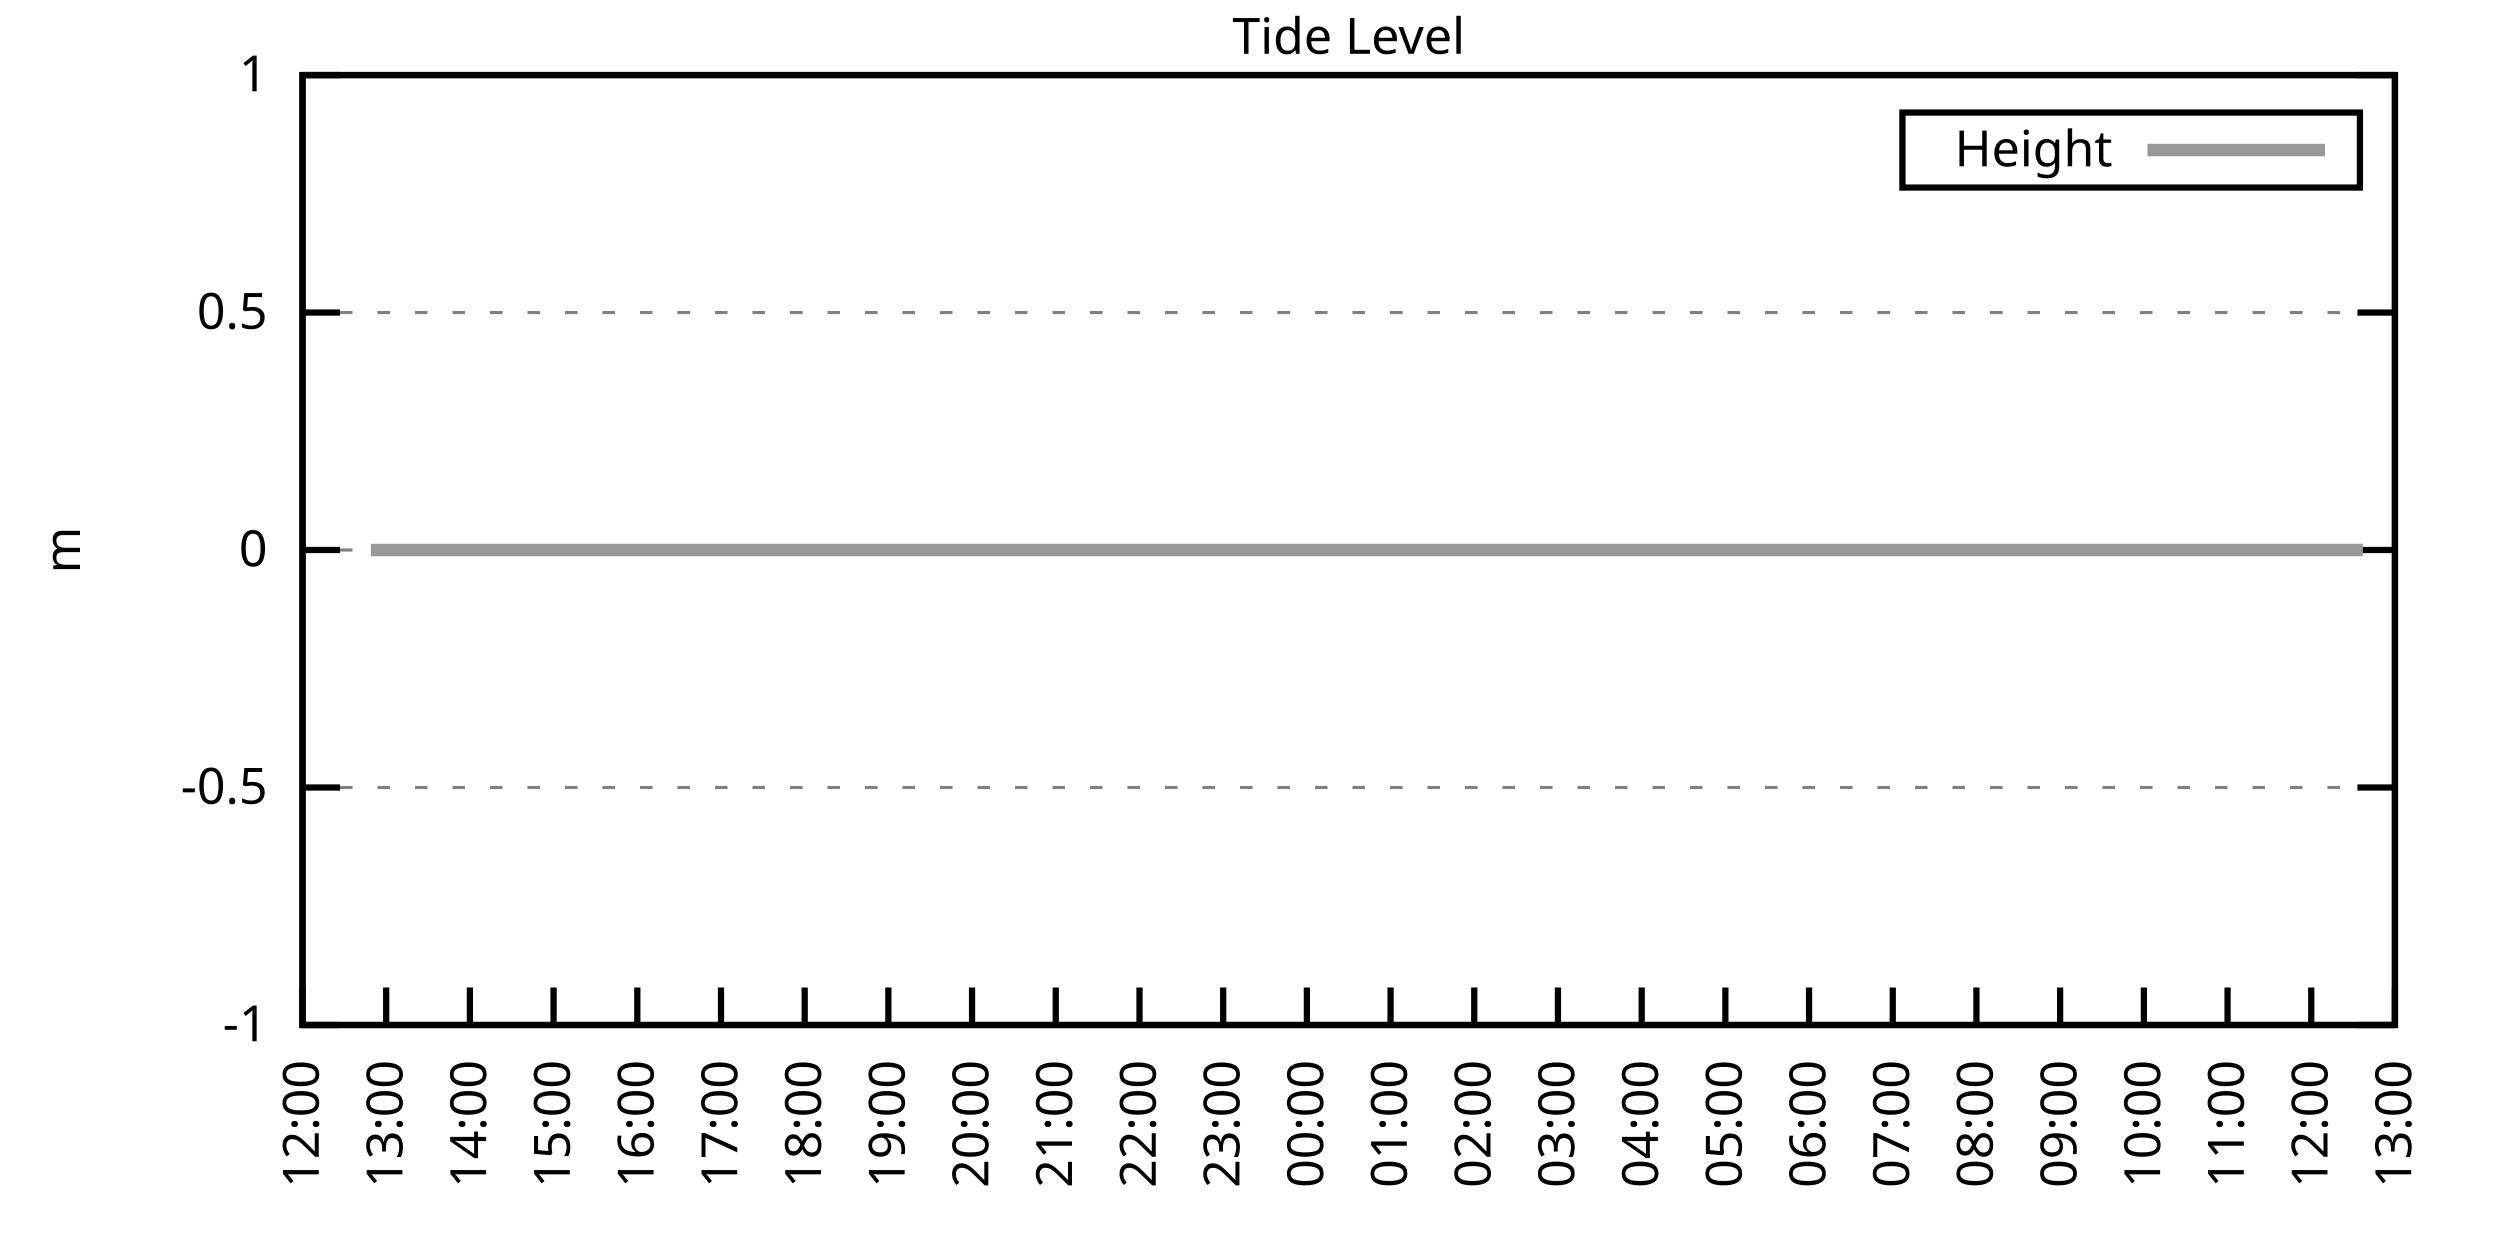
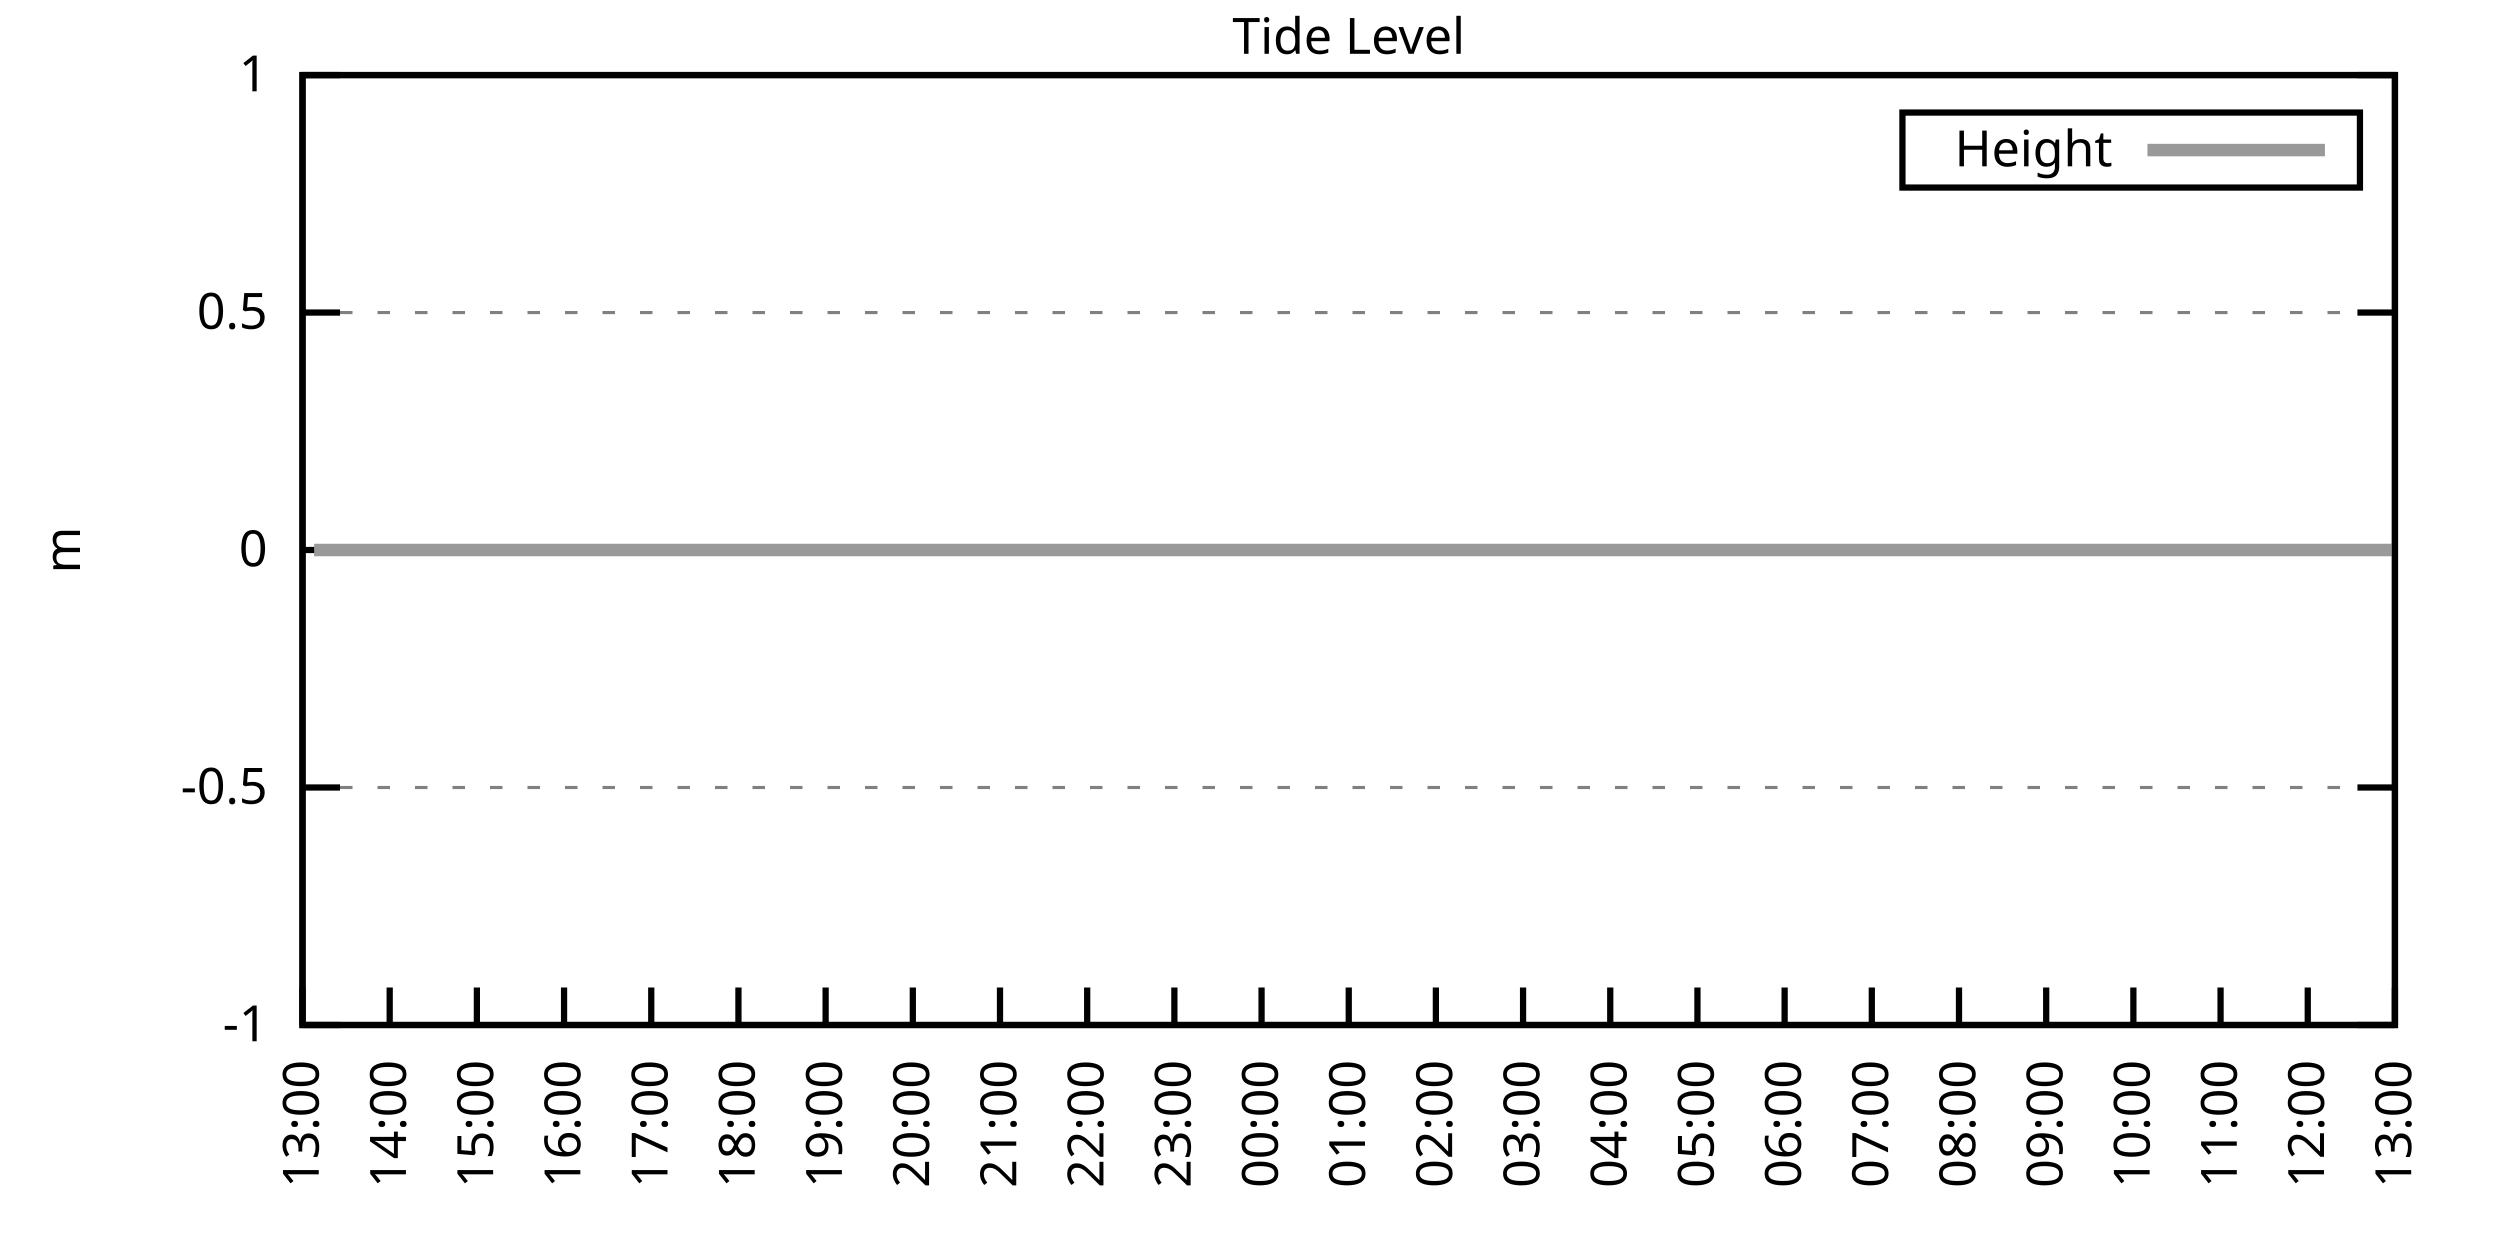
<svg xmlns="http://www.w3.org/2000/svg" xmlns:xlink="http://www.w3.org/1999/xlink" width="400" height="200" viewBox="0 0 400 200">
  <g id="gnuplot_canvas">
    <rect x="0" y="0" width="400" height="200" fill="none" />
    <defs>
      <circle id="gpDot" r="0.5" stroke-width="0.5" stroke="currentColor" />
      <path id="gpPt0" stroke-width="0.333" stroke="currentColor" d="M-1,0 h2 M0,-1 v2" />
      <path id="gpPt1" stroke-width="0.333" stroke="currentColor" d="M-1,-1 L1,1 M1,-1 L-1,1" />
      <path id="gpPt2" stroke-width="0.333" stroke="currentColor" d="M-1,0 L1,0 M0,-1 L0,1 M-1,-1 L1,1 M-1,1 L1,-1" />
      <rect id="gpPt3" stroke-width="0.333" stroke="currentColor" x="-1" y="-1" width="2" height="2" />
      <rect id="gpPt4" stroke-width="0.333" stroke="currentColor" fill="currentColor" x="-1" y="-1" width="2" height="2" />
      <circle id="gpPt5" stroke-width="0.333" stroke="currentColor" cx="0" cy="0" r="1" />
      <use xlink:href="#gpPt5" id="gpPt6" fill="currentColor" stroke="none" />
      <path id="gpPt7" stroke-width="0.333" stroke="currentColor" d="M0,-1.33 L-1.33,0.67 L1.33,0.67 z" />
      <use xlink:href="#gpPt7" id="gpPt8" fill="currentColor" stroke="none" />
      <use xlink:href="#gpPt7" id="gpPt9" stroke="currentColor" transform="rotate(180)" />
      <use xlink:href="#gpPt9" id="gpPt10" fill="currentColor" stroke="none" />
      <use xlink:href="#gpPt3" id="gpPt11" stroke="currentColor" transform="rotate(45)" />
      <use xlink:href="#gpPt11" id="gpPt12" fill="currentColor" stroke="none" />
      <path id="gpPt13" stroke-width="0.333" stroke="currentColor" d="M0,1.330 L1.265,0.411 L0.782,-1.067 L-0.782,-1.076 L-1.265,0.411 z" />
      <use xlink:href="#gpPt13" id="gpPt14" fill="currentColor" stroke="none" />
      <filter id="textbox" filterUnits="objectBoundingBox" x="0" y="0" height="1" width="1">
        <feFlood flood-color="white" flood-opacity="1" result="bgnd" />
        <feComposite in="SourceGraphic" in2="bgnd" operator="atop" />
      </filter>
      <filter id="greybox" filterUnits="objectBoundingBox" x="0" y="0" height="1" width="1">
        <feFlood flood-color="lightgrey" flood-opacity="1" result="grey" />
        <feComposite in="SourceGraphic" in2="grey" operator="atop" />
      </filter>
    </defs>
    <g fill="none" color="white" stroke="currentColor" stroke-width="1.00" stroke-linecap="butt" stroke-linejoin="miter">
</g>
    <g fill="none" color="black" stroke="currentColor" stroke-width="1.00" stroke-linecap="butt" stroke-linejoin="miter">
      <g stroke="none" shape-rendering="crispEdges">
        <polygon fill="rgb(255, 255, 255)" points="48.40,164.00 383.18,164.00 383.18,12.02 48.40,12.02 " />
      </g>
    </g>
    <g fill="none" color="black" stroke="currentColor" stroke-width="1.00" stroke-linecap="butt" stroke-linejoin="miter">
</g>
    <g fill="none" color="black" stroke="black" stroke-width="0.50" stroke-linecap="butt" stroke-linejoin="miter">
</g>
    <g fill="none" color="gray" stroke="currentColor" stroke-width="0.50" stroke-linecap="butt" stroke-linejoin="miter">
      <path stroke="gray" stroke-dasharray="2,4" class="gridline" d="M48.40,164.00 L383.19,164.00  " />
    </g>
    <g fill="none" color="gray" stroke="gray" stroke-width="1.00" stroke-linecap="butt" stroke-linejoin="miter">
</g>
    <g fill="none" color="black" stroke="currentColor" stroke-width="1.00" stroke-linecap="butt" stroke-linejoin="miter">
      <path stroke="black" d="M48.40,164.00 L54.40,164.00 M383.19,164.00 L377.19,164.00  " />
      <g transform="translate(42.80,166.60)" stroke="none" fill="black" font-family="Sans" font-size="8.00" text-anchor="end">
        <text>
          <tspan font-family="Sans">-1</tspan>
        </text>
      </g>
    </g>
    <g fill="none" color="black" stroke="currentColor" stroke-width="1.00" stroke-linecap="butt" stroke-linejoin="miter">
</g>
    <g fill="none" color="black" stroke="black" stroke-width="0.50" stroke-linecap="butt" stroke-linejoin="miter">
</g>
    <g fill="none" color="gray" stroke="currentColor" stroke-width="0.50" stroke-linecap="butt" stroke-linejoin="miter">
      <path stroke="gray" stroke-dasharray="2,4" class="gridline" d="M48.40,126.00 L383.19,126.00  " />
    </g>
    <g fill="none" color="gray" stroke="gray" stroke-width="1.00" stroke-linecap="butt" stroke-linejoin="miter">
</g>
    <g fill="none" color="black" stroke="currentColor" stroke-width="1.00" stroke-linecap="butt" stroke-linejoin="miter">
      <path stroke="black" d="M48.40,126.00 L54.40,126.00 M383.19,126.00 L377.19,126.00  " />
      <g transform="translate(42.80,128.60)" stroke="none" fill="black" font-family="Sans" font-size="8.00" text-anchor="end">
        <text>
          <tspan font-family="Sans">-0.5</tspan>
        </text>
      </g>
    </g>
    <g fill="none" color="black" stroke="currentColor" stroke-width="1.00" stroke-linecap="butt" stroke-linejoin="miter">
</g>
    <g fill="none" color="black" stroke="black" stroke-width="0.50" stroke-linecap="butt" stroke-linejoin="miter">
</g>
    <g fill="none" color="gray" stroke="currentColor" stroke-width="0.50" stroke-linecap="butt" stroke-linejoin="miter">
      <path stroke="gray" stroke-dasharray="2,4" class="gridline" d="M48.40,88.00 L383.19,88.00  " />
    </g>
    <g fill="none" color="gray" stroke="gray" stroke-width="1.00" stroke-linecap="butt" stroke-linejoin="miter">
</g>
    <g fill="none" color="black" stroke="currentColor" stroke-width="1.00" stroke-linecap="butt" stroke-linejoin="miter">
      <path stroke="black" d="M48.40,88.00 L54.40,88.00 M383.19,88.00 L377.19,88.00  " />
      <g transform="translate(42.80,90.60)" stroke="none" fill="black" font-family="Sans" font-size="8.00" text-anchor="end">
        <text>
          <tspan font-family="Sans"> 0</tspan>
        </text>
      </g>
    </g>
    <g fill="none" color="black" stroke="currentColor" stroke-width="1.00" stroke-linecap="butt" stroke-linejoin="miter">
</g>
    <g fill="none" color="black" stroke="black" stroke-width="0.50" stroke-linecap="butt" stroke-linejoin="miter">
</g>
    <g fill="none" color="gray" stroke="currentColor" stroke-width="0.50" stroke-linecap="butt" stroke-linejoin="miter">
      <path stroke="gray" stroke-dasharray="2,4" class="gridline" d="M48.40,50.01 L383.19,50.01  " />
    </g>
    <g fill="none" color="gray" stroke="gray" stroke-width="1.00" stroke-linecap="butt" stroke-linejoin="miter">
</g>
    <g fill="none" color="black" stroke="currentColor" stroke-width="1.00" stroke-linecap="butt" stroke-linejoin="miter">
      <path stroke="black" d="M48.40,50.01 L54.40,50.01 M383.19,50.01 L377.19,50.01  " />
      <g transform="translate(42.80,52.61)" stroke="none" fill="black" font-family="Sans" font-size="8.00" text-anchor="end">
        <text>
          <tspan font-family="Sans"> 0.5</tspan>
        </text>
      </g>
    </g>
    <g fill="none" color="black" stroke="currentColor" stroke-width="1.00" stroke-linecap="butt" stroke-linejoin="miter">
</g>
    <g fill="none" color="black" stroke="black" stroke-width="0.50" stroke-linecap="butt" stroke-linejoin="miter">
</g>
    <g fill="none" color="gray" stroke="currentColor" stroke-width="0.50" stroke-linecap="butt" stroke-linejoin="miter">
      <path stroke="gray" stroke-dasharray="2,4" class="gridline" d="M48.40,12.01 L383.19,12.01  " />
    </g>
    <g fill="none" color="gray" stroke="gray" stroke-width="1.00" stroke-linecap="butt" stroke-linejoin="miter">
</g>
    <g fill="none" color="black" stroke="currentColor" stroke-width="1.00" stroke-linecap="butt" stroke-linejoin="miter">
      <path stroke="black" d="M48.40,12.01 L54.40,12.01 M383.19,12.01 L377.19,12.01  " />
      <g transform="translate(42.80,14.61)" stroke="none" fill="black" font-family="Sans" font-size="8.00" text-anchor="end">
        <text>
          <tspan font-family="Sans"> 1</tspan>
        </text>
      </g>
    </g>
    <g fill="none" color="black" stroke="currentColor" stroke-width="1.00" stroke-linecap="butt" stroke-linejoin="miter">
      <path stroke="black" d="M48.40,164.00 L48.40,158.00  " />
      <g transform="translate(51.00,169.60) rotate(270.00)" stroke="none" fill="black" font-family="Sans" font-size="8.00" text-anchor="end">
        <text>
-           <tspan font-family="Sans">12:00</tspan>
-         </text>
-       </g>
-     </g>
-     <g fill="none" color="black" stroke="currentColor" stroke-width="1.00" stroke-linecap="butt" stroke-linejoin="miter">
-       <path stroke="black" d="M61.79,164.00 L61.79,158.00  " />
-       <g transform="translate(64.39,169.60) rotate(270.00)" stroke="none" fill="black" font-family="Sans" font-size="8.00" text-anchor="end">
-         <text>
          <tspan font-family="Sans">13:00</tspan>
        </text>
      </g>
    </g>
    <g fill="none" color="black" stroke="currentColor" stroke-width="1.00" stroke-linecap="butt" stroke-linejoin="miter">
-       <path stroke="black" d="M75.18,164.00 L75.18,158.00  " />
-       <g transform="translate(77.78,169.60) rotate(270.00)" stroke="none" fill="black" font-family="Sans" font-size="8.00" text-anchor="end">
+       <path stroke="black" d="M62.35,164.00 L62.35,158.00  " />
+       <g transform="translate(64.95,169.60) rotate(270.00)" stroke="none" fill="black" font-family="Sans" font-size="8.00" text-anchor="end">
        <text>
          <tspan font-family="Sans">14:00</tspan>
        </text>
      </g>
    </g>
    <g fill="none" color="black" stroke="currentColor" stroke-width="1.00" stroke-linecap="butt" stroke-linejoin="miter">
-       <path stroke="black" d="M88.57,164.00 L88.57,158.00  " />
-       <g transform="translate(91.17,169.60) rotate(270.00)" stroke="none" fill="black" font-family="Sans" font-size="8.00" text-anchor="end">
+       <path stroke="black" d="M76.30,164.00 L76.30,158.00  " />
+       <g transform="translate(78.90,169.60) rotate(270.00)" stroke="none" fill="black" font-family="Sans" font-size="8.00" text-anchor="end">
        <text>
          <tspan font-family="Sans">15:00</tspan>
        </text>
      </g>
    </g>
    <g fill="none" color="black" stroke="currentColor" stroke-width="1.00" stroke-linecap="butt" stroke-linejoin="miter">
-       <path stroke="black" d="M101.97,164.00 L101.97,158.00  " />
-       <g transform="translate(104.57,169.60) rotate(270.00)" stroke="none" fill="black" font-family="Sans" font-size="8.00" text-anchor="end">
+       <path stroke="black" d="M90.25,164.00 L90.25,158.00  " />
+       <g transform="translate(92.85,169.60) rotate(270.00)" stroke="none" fill="black" font-family="Sans" font-size="8.00" text-anchor="end">
        <text>
          <tspan font-family="Sans">16:00</tspan>
        </text>
      </g>
    </g>
    <g fill="none" color="black" stroke="currentColor" stroke-width="1.00" stroke-linecap="butt" stroke-linejoin="miter">
-       <path stroke="black" d="M115.36,164.00 L115.36,158.00  " />
-       <g transform="translate(117.96,169.60) rotate(270.00)" stroke="none" fill="black" font-family="Sans" font-size="8.00" text-anchor="end">
+       <path stroke="black" d="M104.20,164.00 L104.20,158.00  " />
+       <g transform="translate(106.80,169.60) rotate(270.00)" stroke="none" fill="black" font-family="Sans" font-size="8.00" text-anchor="end">
        <text>
          <tspan font-family="Sans">17:00</tspan>
        </text>
      </g>
    </g>
    <g fill="none" color="black" stroke="currentColor" stroke-width="1.00" stroke-linecap="butt" stroke-linejoin="miter">
-       <path stroke="black" d="M128.75,164.00 L128.75,158.00  " />
-       <g transform="translate(131.35,169.60) rotate(270.00)" stroke="none" fill="black" font-family="Sans" font-size="8.00" text-anchor="end">
+       <path stroke="black" d="M118.15,164.00 L118.15,158.00  " />
+       <g transform="translate(120.75,169.60) rotate(270.00)" stroke="none" fill="black" font-family="Sans" font-size="8.00" text-anchor="end">
        <text>
          <tspan font-family="Sans">18:00</tspan>
        </text>
      </g>
    </g>
    <g fill="none" color="black" stroke="currentColor" stroke-width="1.00" stroke-linecap="butt" stroke-linejoin="miter">
-       <path stroke="black" d="M142.14,164.00 L142.14,158.00  " />
-       <g transform="translate(144.74,169.60) rotate(270.00)" stroke="none" fill="black" font-family="Sans" font-size="8.00" text-anchor="end">
+       <path stroke="black" d="M132.10,164.00 L132.10,158.00  " />
+       <g transform="translate(134.70,169.60) rotate(270.00)" stroke="none" fill="black" font-family="Sans" font-size="8.00" text-anchor="end">
        <text>
          <tspan font-family="Sans">19:00</tspan>
        </text>
      </g>
    </g>
    <g fill="none" color="black" stroke="currentColor" stroke-width="1.00" stroke-linecap="butt" stroke-linejoin="miter">
-       <path stroke="black" d="M155.53,164.00 L155.53,158.00  " />
-       <g transform="translate(158.13,169.60) rotate(270.00)" stroke="none" fill="black" font-family="Sans" font-size="8.00" text-anchor="end">
+       <path stroke="black" d="M146.05,164.00 L146.05,158.00  " />
+       <g transform="translate(148.65,169.60) rotate(270.00)" stroke="none" fill="black" font-family="Sans" font-size="8.00" text-anchor="end">
        <text>
          <tspan font-family="Sans">20:00</tspan>
        </text>
      </g>
    </g>
    <g fill="none" color="black" stroke="currentColor" stroke-width="1.00" stroke-linecap="butt" stroke-linejoin="miter">
-       <path stroke="black" d="M168.92,164.00 L168.92,158.00  " />
-       <g transform="translate(171.52,169.60) rotate(270.00)" stroke="none" fill="black" font-family="Sans" font-size="8.00" text-anchor="end">
+       <path stroke="black" d="M160.00,164.00 L160.00,158.00  " />
+       <g transform="translate(162.60,169.60) rotate(270.00)" stroke="none" fill="black" font-family="Sans" font-size="8.00" text-anchor="end">
        <text>
          <tspan font-family="Sans">21:00</tspan>
        </text>
      </g>
    </g>
    <g fill="none" color="black" stroke="currentColor" stroke-width="1.00" stroke-linecap="butt" stroke-linejoin="miter">
-       <path stroke="black" d="M182.32,164.00 L182.32,158.00  " />
-       <g transform="translate(184.92,169.60) rotate(270.00)" stroke="none" fill="black" font-family="Sans" font-size="8.00" text-anchor="end">
+       <path stroke="black" d="M173.95,164.00 L173.95,158.00  " />
+       <g transform="translate(176.55,169.60) rotate(270.00)" stroke="none" fill="black" font-family="Sans" font-size="8.00" text-anchor="end">
        <text>
          <tspan font-family="Sans">22:00</tspan>
        </text>
      </g>
    </g>
    <g fill="none" color="black" stroke="currentColor" stroke-width="1.00" stroke-linecap="butt" stroke-linejoin="miter">
-       <path stroke="black" d="M195.71,164.00 L195.71,158.00  " />
-       <g transform="translate(198.31,169.60) rotate(270.00)" stroke="none" fill="black" font-family="Sans" font-size="8.00" text-anchor="end">
+       <path stroke="black" d="M187.90,164.00 L187.90,158.00  " />
+       <g transform="translate(190.50,169.60) rotate(270.00)" stroke="none" fill="black" font-family="Sans" font-size="8.00" text-anchor="end">
        <text>
          <tspan font-family="Sans">23:00</tspan>
        </text>
      </g>
    </g>
    <g fill="none" color="black" stroke="currentColor" stroke-width="1.00" stroke-linecap="butt" stroke-linejoin="miter">
-       <path stroke="black" d="M209.10,164.00 L209.10,158.00  " />
-       <g transform="translate(211.70,169.60) rotate(270.00)" stroke="none" fill="black" font-family="Sans" font-size="8.00" text-anchor="end">
+       <path stroke="black" d="M201.85,164.00 L201.85,158.00  " />
+       <g transform="translate(204.45,169.60) rotate(270.00)" stroke="none" fill="black" font-family="Sans" font-size="8.00" text-anchor="end">
        <text>
          <tspan font-family="Sans">00:00</tspan>
        </text>
      </g>
    </g>
    <g fill="none" color="black" stroke="currentColor" stroke-width="1.00" stroke-linecap="butt" stroke-linejoin="miter">
-       <path stroke="black" d="M222.49,164.00 L222.49,158.00  " />
-       <g transform="translate(225.09,169.60) rotate(270.00)" stroke="none" fill="black" font-family="Sans" font-size="8.00" text-anchor="end">
+       <path stroke="black" d="M215.80,164.00 L215.80,158.00  " />
+       <g transform="translate(218.40,169.60) rotate(270.00)" stroke="none" fill="black" font-family="Sans" font-size="8.00" text-anchor="end">
        <text>
          <tspan font-family="Sans">01:00</tspan>
        </text>
      </g>
    </g>
    <g fill="none" color="black" stroke="currentColor" stroke-width="1.00" stroke-linecap="butt" stroke-linejoin="miter">
-       <path stroke="black" d="M235.88,164.00 L235.88,158.00  " />
-       <g transform="translate(238.48,169.60) rotate(270.00)" stroke="none" fill="black" font-family="Sans" font-size="8.00" text-anchor="end">
+       <path stroke="black" d="M229.74,164.00 L229.74,158.00  " />
+       <g transform="translate(232.34,169.60) rotate(270.00)" stroke="none" fill="black" font-family="Sans" font-size="8.00" text-anchor="end">
        <text>
          <tspan font-family="Sans">02:00</tspan>
        </text>
      </g>
    </g>
    <g fill="none" color="black" stroke="currentColor" stroke-width="1.00" stroke-linecap="butt" stroke-linejoin="miter">
-       <path stroke="black" d="M249.27,164.00 L249.27,158.00  " />
-       <g transform="translate(251.87,169.60) rotate(270.00)" stroke="none" fill="black" font-family="Sans" font-size="8.00" text-anchor="end">
+       <path stroke="black" d="M243.69,164.00 L243.69,158.00  " />
+       <g transform="translate(246.29,169.60) rotate(270.00)" stroke="none" fill="black" font-family="Sans" font-size="8.00" text-anchor="end">
        <text>
          <tspan font-family="Sans">03:00</tspan>
        </text>
      </g>
    </g>
    <g fill="none" color="black" stroke="currentColor" stroke-width="1.00" stroke-linecap="butt" stroke-linejoin="miter">
-       <path stroke="black" d="M262.67,164.00 L262.67,158.00  " />
-       <g transform="translate(265.27,169.60) rotate(270.00)" stroke="none" fill="black" font-family="Sans" font-size="8.00" text-anchor="end">
+       <path stroke="black" d="M257.64,164.00 L257.64,158.00  " />
+       <g transform="translate(260.24,169.60) rotate(270.00)" stroke="none" fill="black" font-family="Sans" font-size="8.00" text-anchor="end">
        <text>
          <tspan font-family="Sans">04:00</tspan>
        </text>
      </g>
    </g>
    <g fill="none" color="black" stroke="currentColor" stroke-width="1.00" stroke-linecap="butt" stroke-linejoin="miter">
-       <path stroke="black" d="M276.06,164.00 L276.06,158.00  " />
-       <g transform="translate(278.66,169.60) rotate(270.00)" stroke="none" fill="black" font-family="Sans" font-size="8.00" text-anchor="end">
+       <path stroke="black" d="M271.59,164.00 L271.59,158.00  " />
+       <g transform="translate(274.19,169.60) rotate(270.00)" stroke="none" fill="black" font-family="Sans" font-size="8.00" text-anchor="end">
        <text>
          <tspan font-family="Sans">05:00</tspan>
        </text>
      </g>
    </g>
    <g fill="none" color="black" stroke="currentColor" stroke-width="1.00" stroke-linecap="butt" stroke-linejoin="miter">
-       <path stroke="black" d="M289.45,164.00 L289.45,158.00  " />
-       <g transform="translate(292.05,169.60) rotate(270.00)" stroke="none" fill="black" font-family="Sans" font-size="8.00" text-anchor="end">
+       <path stroke="black" d="M285.54,164.00 L285.54,158.00  " />
+       <g transform="translate(288.14,169.60) rotate(270.00)" stroke="none" fill="black" font-family="Sans" font-size="8.00" text-anchor="end">
        <text>
          <tspan font-family="Sans">06:00</tspan>
        </text>
      </g>
    </g>
    <g fill="none" color="black" stroke="currentColor" stroke-width="1.00" stroke-linecap="butt" stroke-linejoin="miter">
-       <path stroke="black" d="M302.84,164.00 L302.84,158.00  " />
-       <g transform="translate(305.44,169.60) rotate(270.00)" stroke="none" fill="black" font-family="Sans" font-size="8.00" text-anchor="end">
+       <path stroke="black" d="M299.49,164.00 L299.49,158.00  " />
+       <g transform="translate(302.09,169.60) rotate(270.00)" stroke="none" fill="black" font-family="Sans" font-size="8.00" text-anchor="end">
        <text>
          <tspan font-family="Sans">07:00</tspan>
        </text>
      </g>
    </g>
    <g fill="none" color="black" stroke="currentColor" stroke-width="1.00" stroke-linecap="butt" stroke-linejoin="miter">
-       <path stroke="black" d="M316.23,164.00 L316.23,158.00  " />
-       <g transform="translate(318.83,169.60) rotate(270.00)" stroke="none" fill="black" font-family="Sans" font-size="8.00" text-anchor="end">
+       <path stroke="black" d="M313.44,164.00 L313.44,158.00  " />
+       <g transform="translate(316.04,169.60) rotate(270.00)" stroke="none" fill="black" font-family="Sans" font-size="8.00" text-anchor="end">
        <text>
          <tspan font-family="Sans">08:00</tspan>
        </text>
      </g>
    </g>
    <g fill="none" color="black" stroke="currentColor" stroke-width="1.00" stroke-linecap="butt" stroke-linejoin="miter">
-       <path stroke="black" d="M329.62,164.00 L329.62,158.00  " />
-       <g transform="translate(332.22,169.60) rotate(270.00)" stroke="none" fill="black" font-family="Sans" font-size="8.00" text-anchor="end">
+       <path stroke="black" d="M327.39,164.00 L327.39,158.00  " />
+       <g transform="translate(329.99,169.60) rotate(270.00)" stroke="none" fill="black" font-family="Sans" font-size="8.00" text-anchor="end">
        <text>
          <tspan font-family="Sans">09:00</tspan>
        </text>
      </g>
    </g>
    <g fill="none" color="black" stroke="currentColor" stroke-width="1.00" stroke-linecap="butt" stroke-linejoin="miter">
-       <path stroke="black" d="M343.02,164.00 L343.02,158.00  " />
-       <g transform="translate(345.62,169.60) rotate(270.00)" stroke="none" fill="black" font-family="Sans" font-size="8.00" text-anchor="end">
+       <path stroke="black" d="M341.34,164.00 L341.34,158.00  " />
+       <g transform="translate(343.94,169.60) rotate(270.00)" stroke="none" fill="black" font-family="Sans" font-size="8.00" text-anchor="end">
        <text>
          <tspan font-family="Sans">10:00</tspan>
        </text>
      </g>
    </g>
    <g fill="none" color="black" stroke="currentColor" stroke-width="1.00" stroke-linecap="butt" stroke-linejoin="miter">
-       <path stroke="black" d="M356.41,164.00 L356.41,158.00  " />
-       <g transform="translate(359.01,169.60) rotate(270.00)" stroke="none" fill="black" font-family="Sans" font-size="8.00" text-anchor="end">
+       <path stroke="black" d="M355.29,164.00 L355.29,158.00  " />
+       <g transform="translate(357.89,169.60) rotate(270.00)" stroke="none" fill="black" font-family="Sans" font-size="8.00" text-anchor="end">
        <text>
          <tspan font-family="Sans">11:00</tspan>
        </text>
      </g>
    </g>
    <g fill="none" color="black" stroke="currentColor" stroke-width="1.00" stroke-linecap="butt" stroke-linejoin="miter">
-       <path stroke="black" d="M369.80,164.00 L369.80,158.00  " />
-       <g transform="translate(372.40,169.60) rotate(270.00)" stroke="none" fill="black" font-family="Sans" font-size="8.00" text-anchor="end">
+       <path stroke="black" d="M369.24,164.00 L369.24,158.00  " />
+       <g transform="translate(371.84,169.60) rotate(270.00)" stroke="none" fill="black" font-family="Sans" font-size="8.00" text-anchor="end">
        <text>
          <tspan font-family="Sans">12:00</tspan>
        </text>
      </g>
    </g>
    <g fill="none" color="black" stroke="currentColor" stroke-width="1.00" stroke-linecap="butt" stroke-linejoin="miter">
      <path stroke="black" d="M383.19,164.00 L383.19,158.00  " />
      <g transform="translate(385.79,169.60) rotate(270.00)" stroke="none" fill="black" font-family="Sans" font-size="8.00" text-anchor="end">
        <text>
          <tspan font-family="Sans">13:00</tspan>
        </text>
      </g>
    </g>
    <g fill="none" color="black" stroke="currentColor" stroke-width="1.00" stroke-linecap="butt" stroke-linejoin="miter">
</g>
    <g fill="none" color="black" stroke="currentColor" stroke-width="1.00" stroke-linecap="butt" stroke-linejoin="miter">
      <path stroke="black" d="M48.40,12.01 L48.40,164.00 L383.19,164.00 L383.19,12.01 L48.40,12.01 Z  " />
    </g>
    <g fill="none" color="black" stroke="currentColor" stroke-width="1.00" stroke-linecap="butt" stroke-linejoin="miter">
</g>
    <g fill="none" color="black" stroke="currentColor" stroke-width="1.00" stroke-linecap="butt" stroke-linejoin="miter">
      <path stroke="black" d="M304.39,30.01 L304.39,18.01 L377.59,18.01 L377.59,30.01 L304.39,30.01 Z  " />
    </g>
    <g id="Tide_level_plot_1">
      <g fill="none" color="white" stroke="black" stroke-width="2.00" stroke-linecap="butt" stroke-linejoin="miter">
</g>
      <g fill="none" color="black" stroke="currentColor" stroke-width="2.00" stroke-linecap="butt" stroke-linejoin="miter">
        <g transform="translate(337.99,26.61)" stroke="none" fill="black" font-family="Sans" font-size="8.00" text-anchor="end">
          <text>
            <tspan font-family="Sans">Height</tspan>
          </text>
        </g>
      </g>
      <g fill="none" color="black" stroke="currentColor" stroke-width="2.00" stroke-linecap="butt" stroke-linejoin="miter">
-         <path stroke="rgb(153, 153, 153)" d="M343.59,24.01 L371.99,24.01 M59.34,88.00 L61.35,88.00 L63.58,88.00 L65.81,88.00 L68.04,88.00 L70.27,88.00   L72.73,88.00 L74.74,88.00 L77.19,88.00 L78.98,88.00 L81.43,88.00 L83.89,88.00 L85.90,88.00 L88.13,88.00   L90.58,88.00 L92.82,88.00 L95.05,88.00 L97.28,88.00 L99.29,88.00 L101.74,88.00 L103.75,88.00 L105.76,88.00   L108.22,88.00 L110.67,88.00 L112.68,88.00 L115.13,88.00 L117.14,88.00 L119.15,88.00 L121.61,88.00 L124.06,88.00   L126.07,88.00 L128.30,88.00 L130.31,88.00 L132.77,88.00 L135.22,88.00 L137.45,88.00 L139.46,88.00 L141.69,88.00   L143.93,88.00 L146.16,88.00 L148.17,88.00 L150.62,88.00 L152.85,88.00 L154.86,88.00 L157.10,88.00 L159.55,88.00   L162.01,88.00 L164.01,88.00 L166.25,88.00 L168.70,88.00 L170.49,88.00 L172.72,88.00 L175.17,88.00 L177.63,88.00   L179.41,88.00 L181.87,88.00 L184.10,88.00 L186.33,88.00 L188.57,88.00 L191.02,88.00 L192.81,88.00 L195.26,88.00   L197.49,88.00 L199.95,88.00 L202.18,88.00 L204.41,88.00 L206.20,88.00 L210.88,88.00 L213.12,88.00 L215.35,88.00   L217.58,88.00 L220.04,88.00 L222.27,88.00 L224.05,88.00 L226.73,88.00 L228.74,88.00 L230.97,88.00 L233.20,88.00   L235.66,88.00 L237.89,88.00 L239.68,88.00 L241.91,88.00 L244.59,88.00 L246.82,88.00 L249.05,88.00 L251.28,88.00   L253.29,88.00 L255.52,88.00 L257.76,88.00 L259.99,88.00 L262.44,88.00 L264.45,88.00 L266.91,88.00 L268.92,88.00   L271.15,88.00 L273.60,88.00 L275.61,88.00 L278.07,88.00 L279.85,88.00 L282.31,88.00 L284.54,88.00 L286.77,88.00   L289.23,88.00 L291.23,88.00 L293.69,88.00 L295.92,88.00 L297.71,88.00 L300.16,88.00 L302.39,88.00 L304.40,88.00   L307.08,88.00 L309.31,88.00 L311.10,88.00 L313.33,88.00 L315.79,88.00 L318.02,88.00 L320.47,88.00 L322.26,88.00   L324.94,88.00 L326.72,88.00 L329.18,88.00 L331.63,88.00 L333.42,88.00 L335.87,88.00 L338.10,88.00 L340.56,88.00   L342.79,88.00 L344.58,88.00 L347.26,88.00 L349.49,88.00 L351.50,88.00 L353.73,88.00 L355.96,88.00 L358.42,88.00   L360.65,88.00 L362.43,88.00 L364.89,88.00 L367.12,88.00 L369.58,88.00 L371.36,88.00 L373.82,88.00 L376.05,88.00   L378.06,88.00  " />
+         <path stroke="rgb(153, 153, 153)" d="M343.59,24.01 L371.99,24.01 M50.26,88.00 L52.58,88.00 L54.91,88.00 L57.23,88.00 L59.79,88.00 L61.88,88.00   L64.44,88.00 L66.30,88.00 L68.86,88.00 L71.42,88.00 L73.51,88.00 L75.83,88.00 L78.39,88.00 L80.72,88.00   L83.04,88.00 L85.37,88.00 L87.46,88.00 L90.02,88.00 L92.11,88.00 L94.20,88.00 L96.76,88.00 L99.32,88.00   L101.41,88.00 L103.97,88.00 L106.06,88.00 L108.15,88.00 L110.71,88.00 L113.27,88.00 L115.36,88.00 L117.68,88.00   L119.78,88.00 L122.33,88.00 L124.89,88.00 L127.22,88.00 L129.31,88.00 L131.63,88.00 L133.96,88.00 L136.28,88.00   L138.37,88.00 L140.93,88.00 L143.26,88.00 L145.35,88.00 L147.67,88.00 L150.23,88.00 L152.79,88.00 L154.88,88.00   L157.21,88.00 L159.76,88.00 L161.62,88.00 L163.95,88.00 L166.51,88.00 L169.06,88.00 L170.92,88.00 L173.48,88.00   L175.81,88.00 L178.13,88.00 L180.46,88.00 L183.01,88.00 L184.87,88.00 L187.43,88.00 L189.76,88.00 L192.31,88.00   L194.64,88.00 L196.96,88.00 L198.82,88.00 L203.71,88.00 L206.03,88.00 L208.36,88.00 L210.68,88.00 L213.24,88.00   L215.56,88.00 L217.42,88.00 L220.21,88.00 L222.30,88.00 L224.63,88.00 L226.95,88.00 L229.51,88.00 L231.84,88.00   L233.70,88.00 L236.02,88.00 L238.81,88.00 L241.14,88.00 L243.46,88.00 L245.79,88.00 L247.88,88.00 L250.20,88.00   L252.53,88.00 L254.85,88.00 L257.41,88.00 L259.50,88.00 L262.06,88.00 L264.15,88.00 L266.48,88.00 L269.04,88.00   L271.13,88.00 L273.69,88.00 L275.55,88.00 L278.10,88.00 L280.43,88.00 L282.75,88.00 L285.31,88.00 L287.40,88.00   L289.96,88.00 L292.29,88.00 L294.15,88.00 L296.70,88.00 L299.03,88.00 L301.12,88.00 L303.91,88.00 L306.23,88.00   L308.09,88.00 L310.42,88.00 L312.98,88.00 L315.30,88.00 L317.86,88.00 L319.72,88.00 L322.51,88.00 L324.37,88.00   L326.93,88.00 L329.48,88.00 L331.34,88.00 L333.90,88.00 L336.23,88.00 L338.78,88.00 L341.11,88.00 L342.97,88.00   L345.76,88.00 L348.08,88.00 L350.18,88.00 L352.50,88.00 L354.83,88.00 L357.38,88.00 L359.71,88.00 L361.57,88.00   L364.13,88.00 L366.45,88.00 L369.01,88.00 L370.87,88.00 L373.43,88.00 L375.75,88.00 L377.84,88.00 L380.40,88.00   L382.96,88.00  " />
      </g>
    </g>
    <g fill="none" color="black" stroke="currentColor" stroke-width="2.00" stroke-linecap="butt" stroke-linejoin="miter">
</g>
    <g fill="none" color="black" stroke="black" stroke-width="1.00" stroke-linecap="butt" stroke-linejoin="miter">
</g>
    <g fill="none" color="black" stroke="currentColor" stroke-width="1.00" stroke-linecap="butt" stroke-linejoin="miter">
      <path stroke="black" d="M48.40,12.01 L48.40,164.00 L383.19,164.00 L383.19,12.01 L48.40,12.01 Z  " />
      <g transform="translate(12.80,88.01) rotate(270.00)" stroke="none" fill="black" font-family="Sans" font-size="8.00" text-anchor="middle">
        <text>
          <tspan font-family="Sans">m</tspan>
        </text>
      </g>
    </g>
    <g fill="none" color="black" stroke="currentColor" stroke-width="1.00" stroke-linecap="butt" stroke-linejoin="miter">
</g>
    <g fill="none" color="black" stroke="currentColor" stroke-width="1.00" stroke-linecap="butt" stroke-linejoin="miter">
      <g transform="translate(215.79,8.61)" stroke="none" fill="black" font-family="Sans" font-size="8.00" text-anchor="middle">
        <text>
          <tspan font-family="Sans">Tide Level</tspan>
        </text>
      </g>
    </g>
    <g fill="none" color="black" stroke="currentColor" stroke-width="1.00" stroke-linecap="butt" stroke-linejoin="miter">
</g>
  </g>
</svg>
